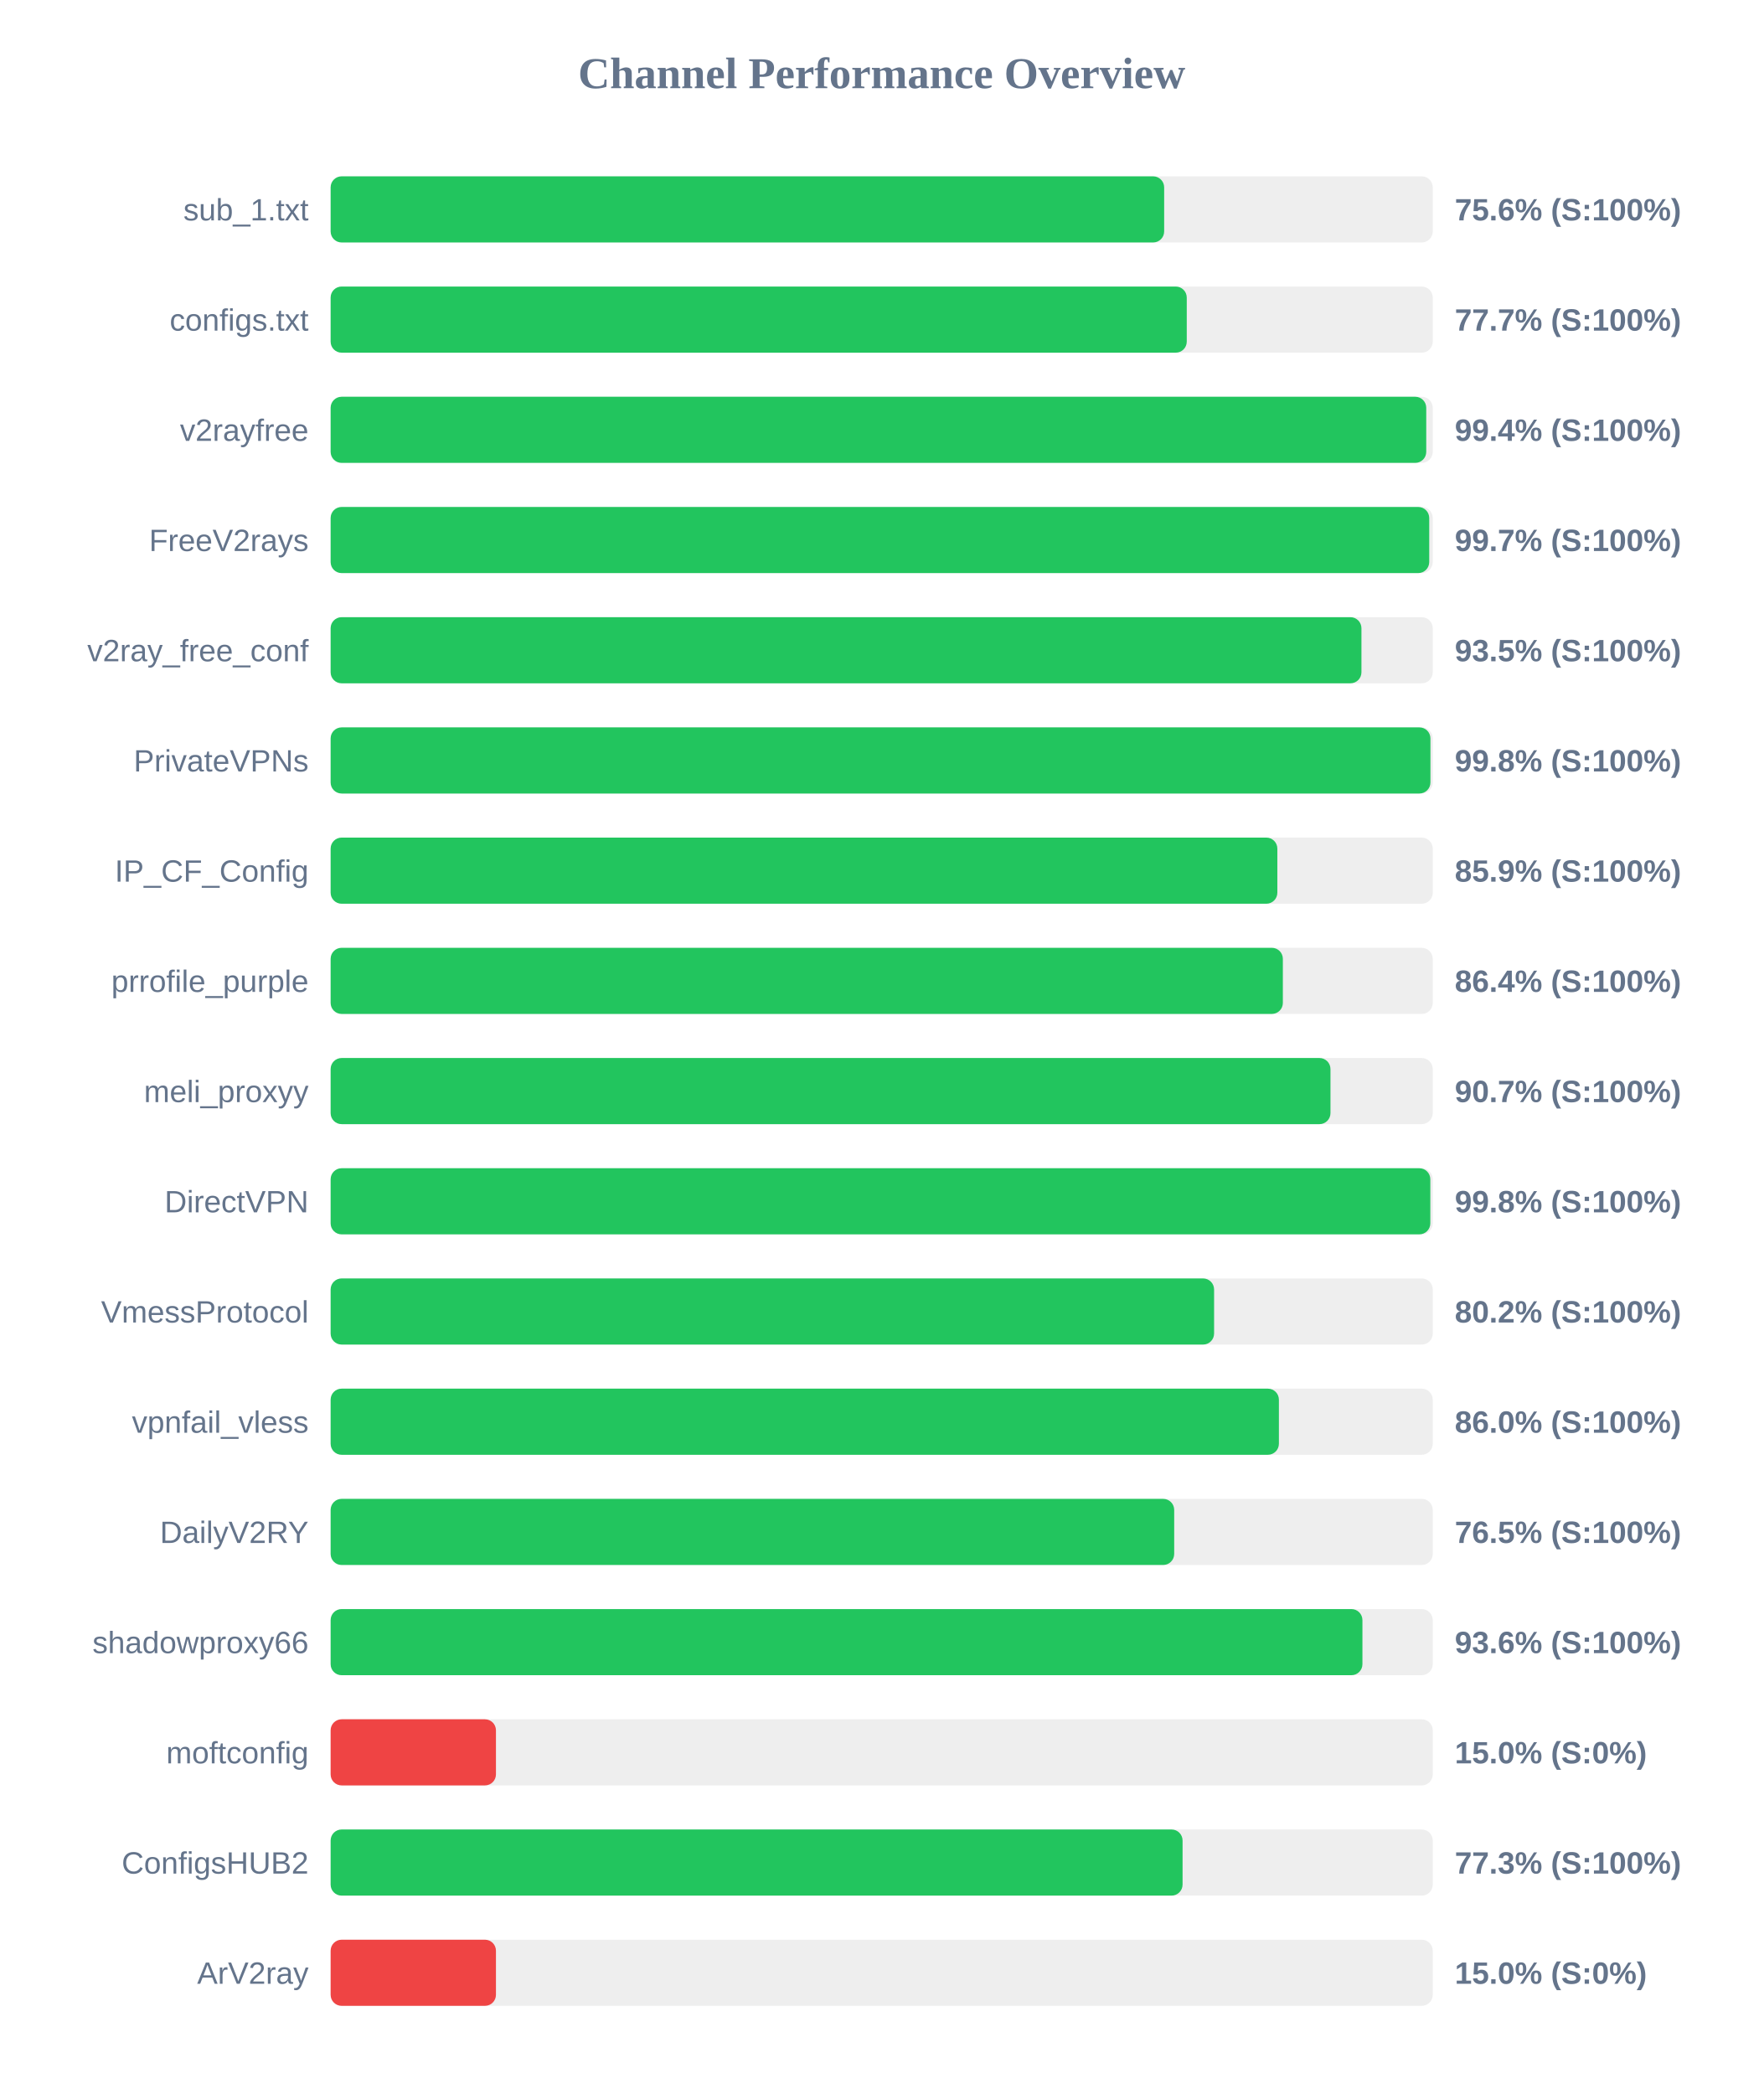
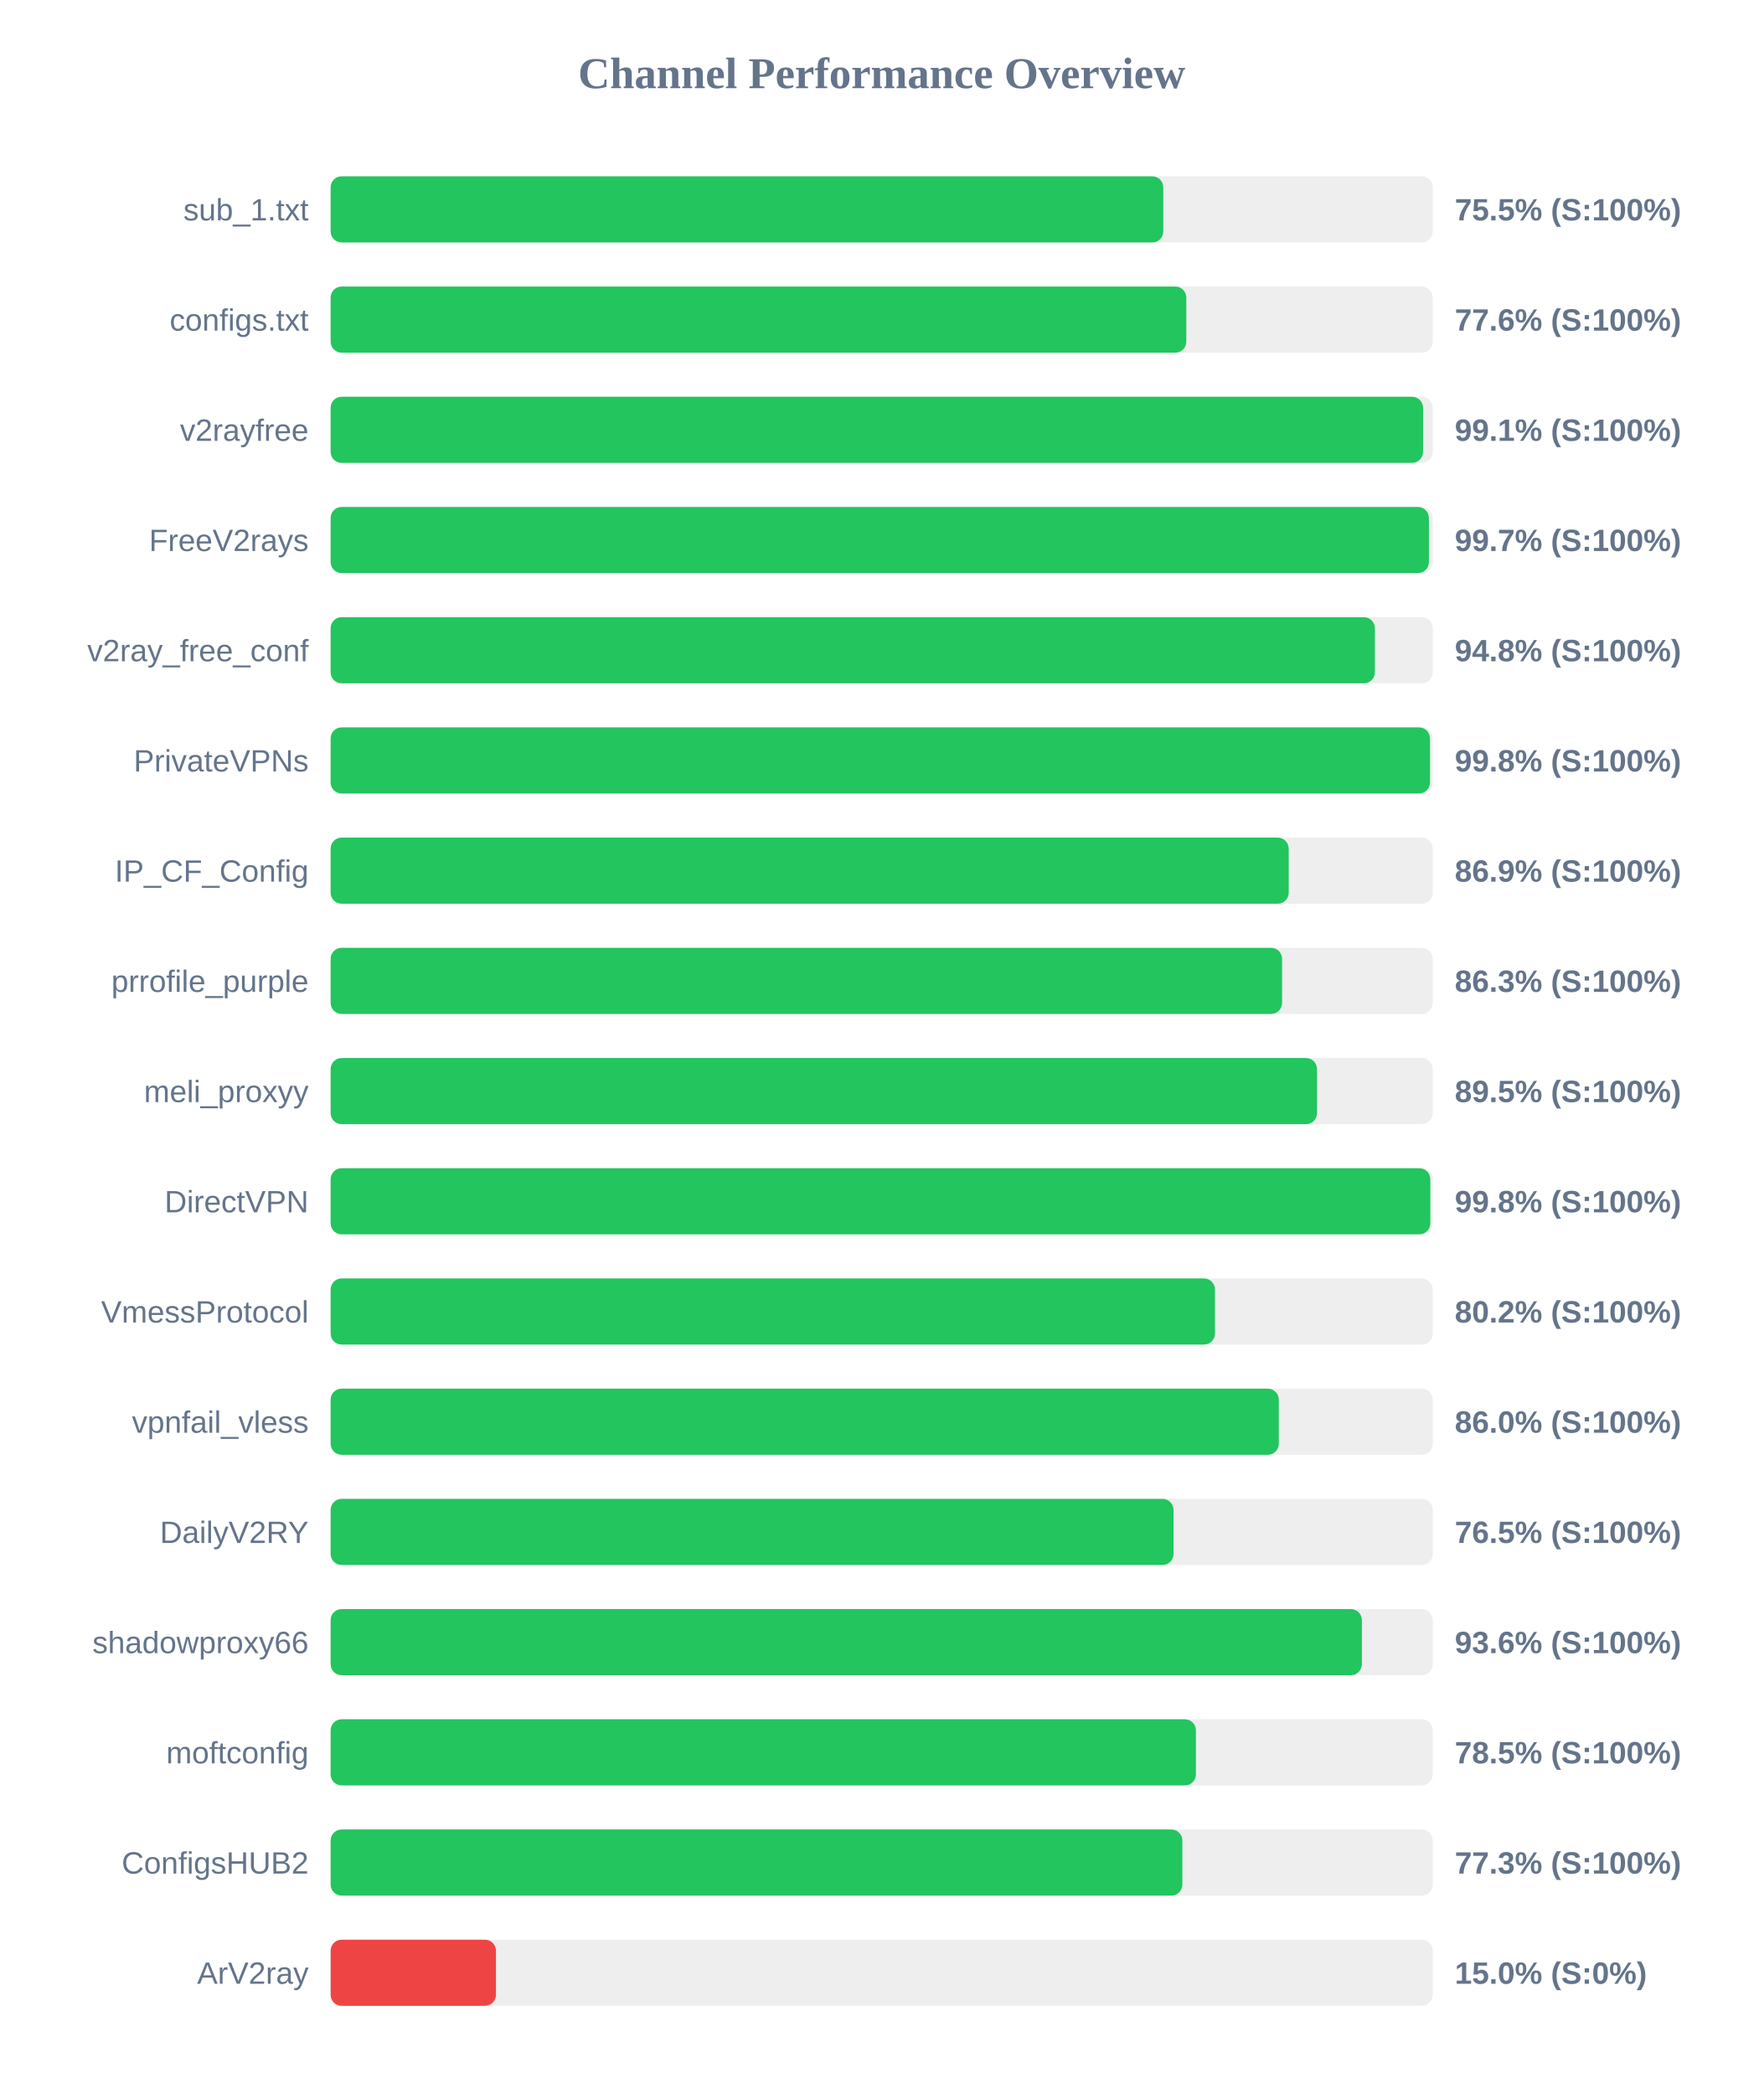
<svg xmlns="http://www.w3.org/2000/svg" width="800" height="950" version="1.1">
  <style>
        .row { font: 14px Arial; fill: #64748b; }
        .score { font: bold 14px Arial; fill: #64748b; }
    </style>
  <text x="400" y="40" text-anchor="middle" font-size="20px" font-weight="bold" fill="#64748b">Channel Performance Overview</text>
  <rect x="150" y="80" width="500" height="30" fill="#eee" rx="5" />
-   <rect x="150" y="80" width="378.15" height="30" fill="#22c55e" rx="5" />
+   <rect x="150" y="80" width="377.75" height="30" fill="#22c55e" rx="5" />
  <text x="140" y="100" text-anchor="end" class="row">sub_1.txt</text>
-   <text x="660" y="100" text-anchor="start" class="score">75.6% (S:100%)</text>
+   <text x="660" y="100" text-anchor="start" class="score">75.5% (S:100%)</text>
  <rect x="150" y="130" width="500" height="30" fill="#eee" rx="5" />
-   <rect x="150" y="130" width="388.4" height="30" fill="#22c55e" rx="5" />
+   <rect x="150" y="130" width="388.2" height="30" fill="#22c55e" rx="5" />
  <text x="140" y="150" text-anchor="end" class="row">configs.txt</text>
-   <text x="660" y="150" text-anchor="start" class="score">77.7% (S:100%)</text>
+   <text x="660" y="150" text-anchor="start" class="score">77.6% (S:100%)</text>
  <rect x="150" y="180" width="500" height="30" fill="#eee" rx="5" />
-   <rect x="150" y="180" width="497.05" height="30" fill="#22c55e" rx="5" />
+   <rect x="150" y="180" width="495.6" height="30" fill="#22c55e" rx="5" />
  <text x="140" y="200" text-anchor="end" class="row">v2rayfree</text>
-   <text x="660" y="200" text-anchor="start" class="score">99.4% (S:100%)</text>
+   <text x="660" y="200" text-anchor="start" class="score">99.1% (S:100%)</text>
  <rect x="150" y="230" width="500" height="30" fill="#eee" rx="5" />
-   <rect x="150" y="230" width="498.4" height="30" fill="#22c55e" rx="5" />
+   <rect x="150" y="230" width="498.25" height="30" fill="#22c55e" rx="5" />
  <text x="140" y="250" text-anchor="end" class="row">FreeV2rays</text>
  <text x="660" y="250" text-anchor="start" class="score">99.7% (S:100%)</text>
  <rect x="150" y="280" width="500" height="30" fill="#eee" rx="5" />
-   <rect x="150" y="280" width="467.65" height="30" fill="#22c55e" rx="5" />
+   <rect x="150" y="280" width="473.75" height="30" fill="#22c55e" rx="5" />
  <text x="140" y="300" text-anchor="end" class="row">v2ray_free_conf</text>
-   <text x="660" y="300" text-anchor="start" class="score">93.5% (S:100%)</text>
+   <text x="660" y="300" text-anchor="start" class="score">94.8% (S:100%)</text>
  <rect x="150" y="330" width="500" height="30" fill="#eee" rx="5" />
-   <rect x="150" y="330" width="498.95" height="30" fill="#22c55e" rx="5" />
+   <rect x="150" y="330" width="498.75" height="30" fill="#22c55e" rx="5" />
  <text x="140" y="350" text-anchor="end" class="row">PrivateVPNs</text>
  <text x="660" y="350" text-anchor="start" class="score">99.8% (S:100%)</text>
  <rect x="150" y="380" width="500" height="30" fill="#eee" rx="5" />
-   <rect x="150" y="380" width="429.5" height="30" fill="#22c55e" rx="5" />
+   <rect x="150" y="380" width="434.65" height="30" fill="#22c55e" rx="5" />
  <text x="140" y="400" text-anchor="end" class="row">IP_CF_Config</text>
-   <text x="660" y="400" text-anchor="start" class="score">85.9% (S:100%)</text>
+   <text x="660" y="400" text-anchor="start" class="score">86.9% (S:100%)</text>
  <rect x="150" y="430" width="500" height="30" fill="#eee" rx="5" />
-   <rect x="150" y="430" width="432.0" height="30" fill="#22c55e" rx="5" />
+   <rect x="150" y="430" width="431.65" height="30" fill="#22c55e" rx="5" />
  <text x="140" y="450" text-anchor="end" class="row">prrofile_purple</text>
-   <text x="660" y="450" text-anchor="start" class="score">86.4% (S:100%)</text>
+   <text x="660" y="450" text-anchor="start" class="score">86.3% (S:100%)</text>
  <rect x="150" y="480" width="500" height="30" fill="#eee" rx="5" />
-   <rect x="150" y="480" width="453.6" height="30" fill="#22c55e" rx="5" />
+   <rect x="150" y="480" width="447.5" height="30" fill="#22c55e" rx="5" />
  <text x="140" y="500" text-anchor="end" class="row">meli_proxyy</text>
-   <text x="660" y="500" text-anchor="start" class="score">90.7% (S:100%)</text>
+   <text x="660" y="500" text-anchor="start" class="score">89.5% (S:100%)</text>
  <rect x="150" y="530" width="500" height="30" fill="#eee" rx="5" />
  <rect x="150" y="530" width="498.9" height="30" fill="#22c55e" rx="5" />
  <text x="140" y="550" text-anchor="end" class="row">DirectVPN</text>
  <text x="660" y="550" text-anchor="start" class="score">99.8% (S:100%)</text>
  <rect x="150" y="580" width="500" height="30" fill="#eee" rx="5" />
-   <rect x="150" y="580" width="400.8" height="30" fill="#22c55e" rx="5" />
+   <rect x="150" y="580" width="401.2" height="30" fill="#22c55e" rx="5" />
  <text x="140" y="600" text-anchor="end" class="row">VmessProtocol</text>
  <text x="660" y="600" text-anchor="start" class="score">80.2% (S:100%)</text>
  <rect x="150" y="630" width="500" height="30" fill="#eee" rx="5" />
-   <rect x="150" y="630" width="430.2" height="30" fill="#22c55e" rx="5" />
+   <rect x="150" y="630" width="430.15" height="30" fill="#22c55e" rx="5" />
  <text x="140" y="650" text-anchor="end" class="row">vpnfail_vless</text>
  <text x="660" y="650" text-anchor="start" class="score">86.0% (S:100%)</text>
  <rect x="150" y="680" width="500" height="30" fill="#eee" rx="5" />
-   <rect x="150" y="680" width="382.7" height="30" fill="#22c55e" rx="5" />
+   <rect x="150" y="680" width="382.4" height="30" fill="#22c55e" rx="5" />
  <text x="140" y="700" text-anchor="end" class="row">DailyV2RY</text>
  <text x="660" y="700" text-anchor="start" class="score">76.5% (S:100%)</text>
  <rect x="150" y="730" width="500" height="30" fill="#eee" rx="5" />
-   <rect x="150" y="730" width="468.1" height="30" fill="#22c55e" rx="5" />
+   <rect x="150" y="730" width="467.85" height="30" fill="#22c55e" rx="5" />
  <text x="140" y="750" text-anchor="end" class="row">shadowproxy66</text>
  <text x="660" y="750" text-anchor="start" class="score">93.6% (S:100%)</text>
  <rect x="150" y="780" width="500" height="30" fill="#eee" rx="5" />
-   <rect x="150" y="780" width="75.0" height="30" fill="#ef4444" rx="5" />
+   <rect x="150" y="780" width="392.55" height="30" fill="#22c55e" rx="5" />
  <text x="140" y="800" text-anchor="end" class="row">moftconfig</text>
-   <text x="660" y="800" text-anchor="start" class="score">15.0% (S:0%)</text>
+   <text x="660" y="800" text-anchor="start" class="score">78.5% (S:100%)</text>
  <rect x="150" y="830" width="500" height="30" fill="#eee" rx="5" />
-   <rect x="150" y="830" width="386.5" height="30" fill="#22c55e" rx="5" />
+   <rect x="150" y="830" width="386.4" height="30" fill="#22c55e" rx="5" />
  <text x="140" y="850" text-anchor="end" class="row">ConfigsHUB2</text>
  <text x="660" y="850" text-anchor="start" class="score">77.3% (S:100%)</text>
  <rect x="150" y="880" width="500" height="30" fill="#eee" rx="5" />
  <rect x="150" y="880" width="75.0" height="30" fill="#ef4444" rx="5" />
  <text x="140" y="900" text-anchor="end" class="row">ArV2ray</text>
  <text x="660" y="900" text-anchor="start" class="score">15.0% (S:0%)</text>
</svg>
